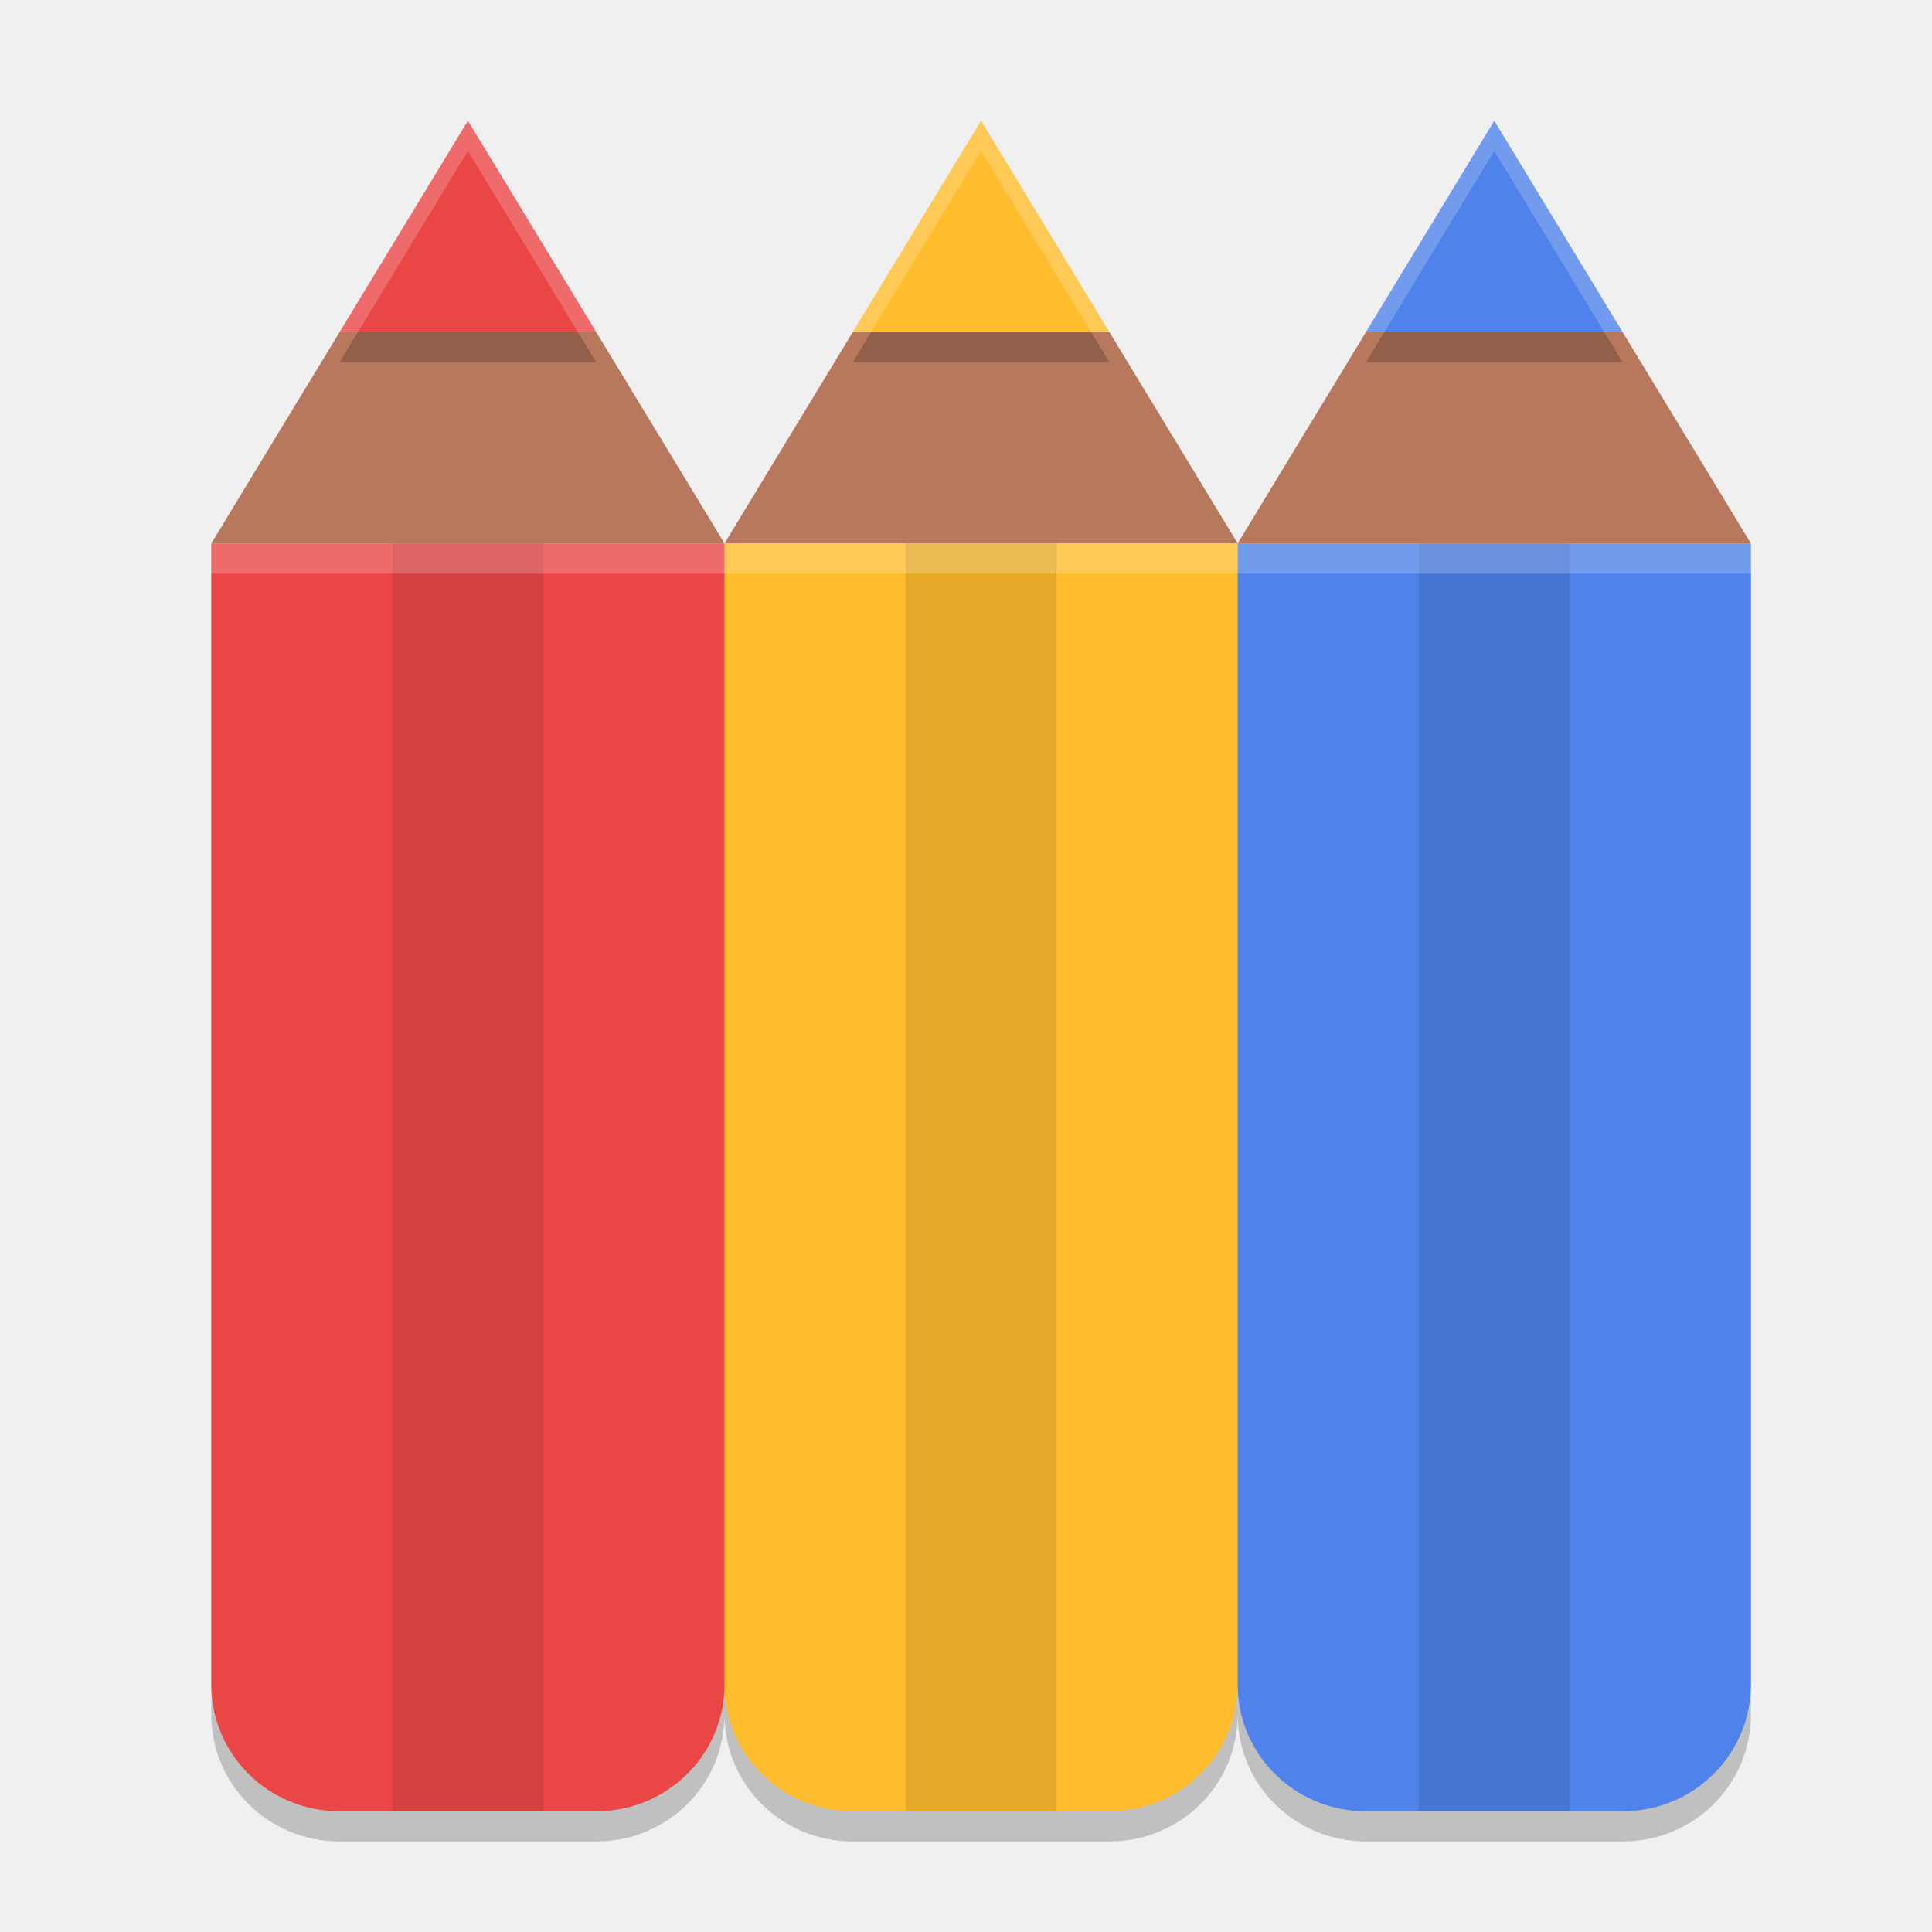
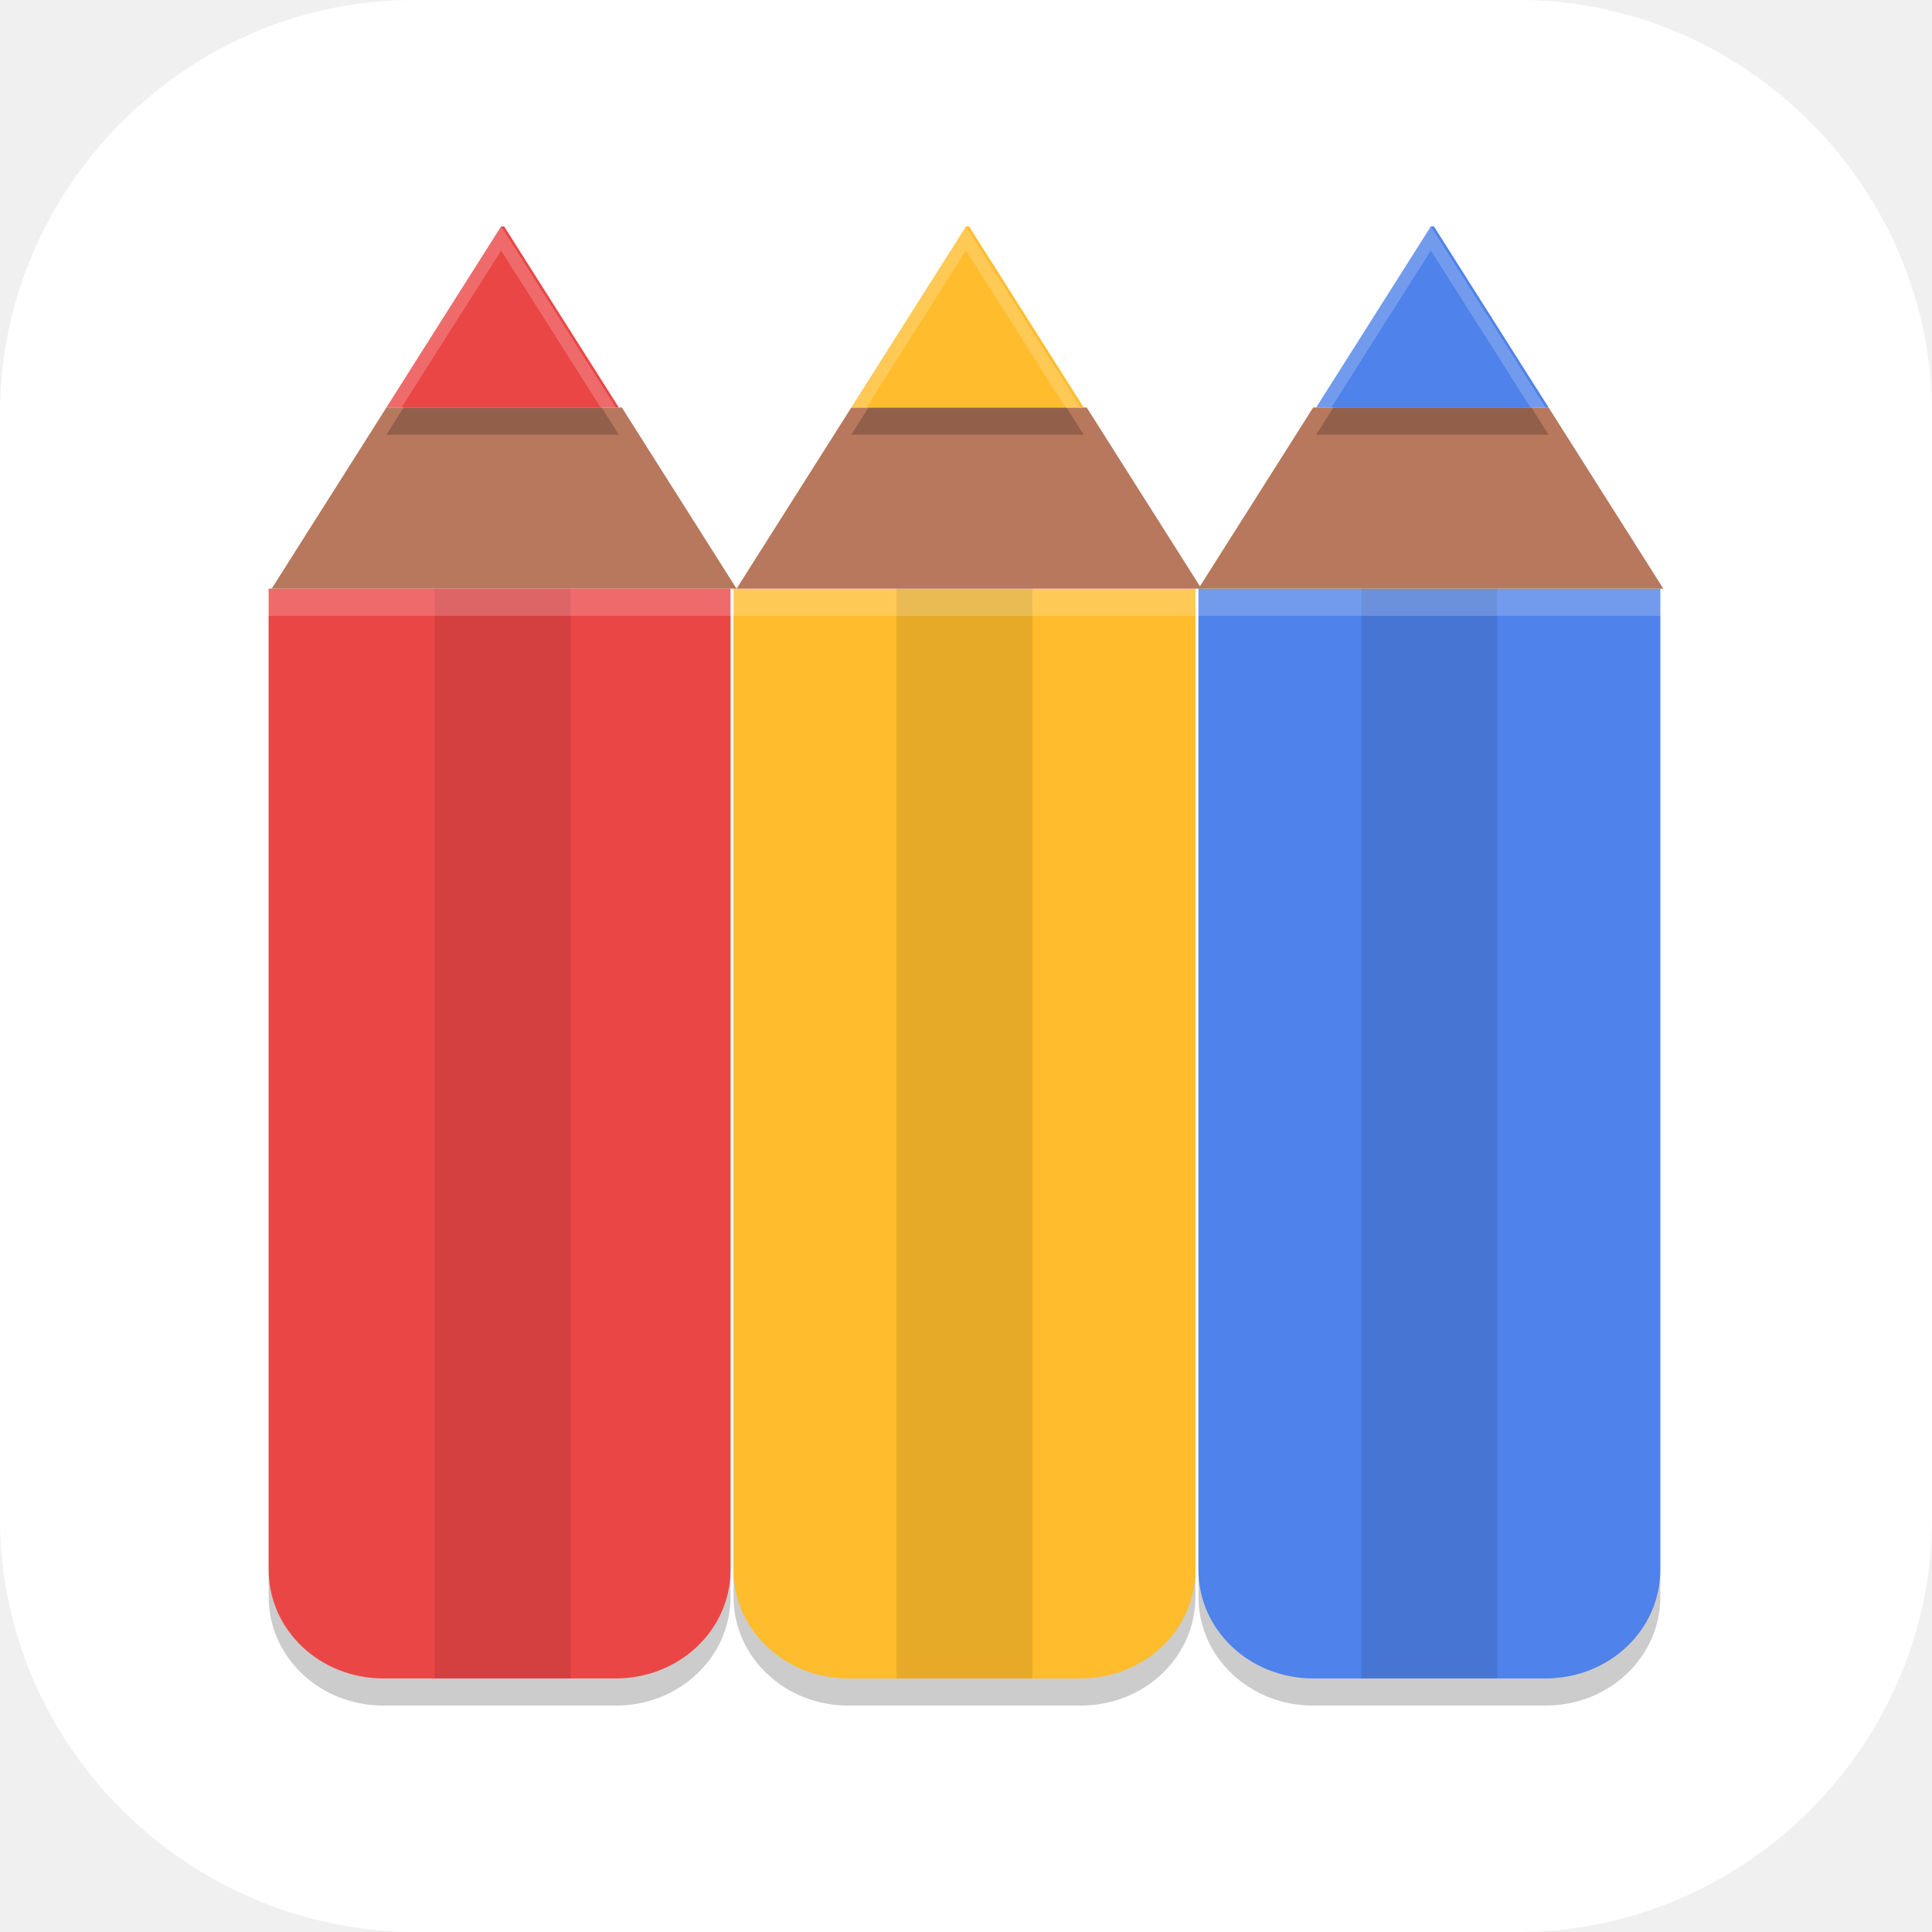
- <svg xmlns="http://www.w3.org/2000/svg" width="64" height="64" version="1">
-   <path style="opacity:.2" d="m24 19v37.8c0 2.327 1.895 4.2 4.25 4.2h8.5c2.355 0 4.25-1.873 4.25-4.2v-37.8z" />
-   <path style="opacity:.2" d="m7 19v37.8c0 2.327 1.896 4.2 4.25 4.2h8.5c2.355 0 4.25-1.873 4.25-4.2v-37.8z" />
-   <path style="opacity:.2" d="m41 19v37.8c0 2.327 1.895 4.2 4.25 4.2h8.5c2.355 0 4.25-1.873 4.25-4.2v-37.8z" />
-   <path style="fill:#ffbc2c" d="m24 18v37.8c0 2.327 1.895 4.2 4.25 4.2h8.5c2.355 0 4.25-1.873 4.25-4.2v-37.8z" />
-   <path style="fill:#b7785d" d="m28.25 11-4.25 7h17l-4.25-7z" />
-   <path style="opacity:.2" d="m32.5 5-4.25 7h8.5z" />
-   <path style="fill:#ffbc2c" d="m32.5 4-4.25 7h8.5z" />
-   <rect style="opacity:.1" width="5" height="42" x="30" y="18" />
-   <path style="fill:#eb4646" d="m7 18v37.8c0 2.327 1.896 4.2 4.25 4.2h8.5c2.355 0 4.25-1.873 4.25-4.2v-37.8z" />
-   <path style="fill:#b7785d" d="m11.25 11-4.25 7h17l-4.25-7z" />
-   <path style="opacity:.2" d="m15.5 5-4.25 7h8.5z" />
-   <path style="fill:#eb4646" d="m15.5 4-4.25 7h8.5z" />
-   <rect style="opacity:.1" width="5" height="42" x="13" y="18" />
-   <path style="fill:#4f82ea" d="m41 18v37.8c0 2.327 1.895 4.2 4.25 4.2h8.5c2.355 0 4.25-1.873 4.25-4.2v-37.8z" />
-   <path style="fill:#b7785d" d="m45.25 11-4.25 7h17l-4.25-7z" />
-   <path style="opacity:.2" d="m49.5 5-4.25 7h8.5z" />
-   <path style="fill:#4f82ea" d="m49.5 4-4.25 7h8.5z" />
-   <rect style="opacity:.1" width="5" height="42" x="47" y="18" />
-   <path style="fill:#ffffff;opacity:.2" d="m32.5 4-4.25 7h0.607l3.643-6 3.643 6h0.607l-4.25-7z" />
-   <path style="fill:#ffffff;opacity:.2" d="m15.5 4-4.25 7h0.607l3.643-6 3.643 6h0.607l-4.25-7z" />
-   <path style="fill:#ffffff;opacity:.2" d="m49.5 4-4.25 7h0.607l3.643-6 3.643 6h0.607l-4.25-7z" />
-   <rect style="fill:#ffffff;opacity:.2" width="51" height="1" x="7" y="18" />
+ <svg xmlns="http://www.w3.org/2000/svg" id="_图层_1" version="1.1" viewBox="0 0 64 64" width="64" height="64">
+   <defs>
+     <style>
+       .st0 {
+         fill: #4f4f4f;
+       }
+ 
+       .st1, .st2, .st3, .st4 {
+         display: none;
+       }
+ 
+       .st1, .st2, .st5, .st6, .st7, .st8 {
+         isolation: isolate;
+       }
+ 
+       .st1, .st6, .st7 {
+         opacity: .2;
+       }
+ 
+       .st2, .st9, .st7, .st8 {
+         fill: #fff;
+       }
+ 
+       .st2, .st5, .st8 {
+         opacity: .1;
+       }
+ 
+       .st3 {
+         fill: #4a5579;
+       }
+ 
+       .st10 {
+         fill: #eb4646;
+       }
+ 
+       .st11 {
+         fill: #3f3f3f;
+       }
+ 
+       .st12 {
+         fill: #3088d4;
+       }
+ 
+       .st13 {
+         fill: #4f82ea;
+       }
+ 
+       .st14 {
+         fill: #f9f9f9;
+       }
+ 
+       .st15 {
+         fill: #d64043;
+       }
+ 
+       .st16 {
+         fill: #4696e2;
+       }
+ 
+       .st17 {
+         fill: #b7785d;
+       }
+ 
+       .st18 {
+         fill: #feb925;
+       }
+ 
+       .st19 {
+         fill: #ffbc2c;
+       }
+ 
+       .st20 {
+         fill: #ececec;
+       }
+ 
+       .st21 {
+         fill: url(#_未命名的渐变_2);
+       }
+     </style>
+     <linearGradient id="_未命名的渐变_2" data-name="未命名的渐变 2" x1="1570.3" y1="1065" x2="1570.3" y2="1095.4" gradientTransform="translate(-338.1 -223.8) scale(.2)" gradientUnits="userSpaceOnUse">
+       <stop offset="0" stop-color="#2a2c2f" />
+       <stop offset="1" stop-color="#424649" />
+     </linearGradient>
+   </defs>
+   <path class="st9" d="M50.4,64H13.8c-7.6,0-13.8-6.2-13.8-13.7V13.7C0,6.2,6.2,0,13.7,0h36.6c7.5,0,13.7,6.2,13.7,13.7v36.6c0,7.5-6.2,13.7-13.7,13.7h.1Z" />
+   <g class="st4">
+     <path class="st6" d="M34.7,3.5c-16,0-29,13-29,29,0,16,13,29,29,29,7.1,0,13.9-2.6,19.2-7.3l-20.8-20.5,22.1-21.7c-5.4-5.4-12.8-8.5-20.5-8.5Z" />
+     <path class="st11" d="M34.7,2.5c-16,0-29,13-29,29,0,16,13,29,29,29,7.1,0,13.9-2.6,19.2-7.3l-20.8-20.5,22.1-21.7c-5.4-5.4-12.8-8.5-20.5-8.5Z" />
+     <path class="st8" d="M34.7,2.5c-16,0-29,13-29,29,0,.2,0,.3,0,.5.3-15.8,13.1-28.5,29-28.5,7.4,0,14.6,2.9,20,8l.5-.5c-5.4-5.4-12.8-8.5-20.5-8.5ZM33.6,33.2l-.5.5,20.2,19.9c.2-.2.4-.3.5-.5l-20.3-20Z" />
+     <circle class="st6" cx="34.7" cy="32.5" r="16" />
+     <circle class="st20" cx="34.7" cy="31.5" r="16" />
+     <circle class="st5" cx="34.7" cy="32.5" r="6" />
+     <circle class="st15" cx="34.7" cy="31.5" r="6" />
+   </g>
+   <g class="st4">
+     <path class="st1" d="M51.2,1.4c-2.9.4-5.5,2.2-8.2,3.6-1.8.9-3.3,2.5-4,4.7-.7-.9-1.1-1.9-1.9-2.6-4.4-4-9.7-6.1-15.2-5.7C8.2,1.4.6,19,.4,30.8c0,13.6,3.7,22.3,6.1,29.3,1.5,4.3,5.5,6.3,9,4.4,3.7-1.8,8.9-3.1,9.9-7.7.5.6.2.5.7,1,4,4.3,9.4,7.3,15.5,7.3s10.9-3.1,15.1-8.1c4.2-5,7.3-12.4,7.3-21.1,0-13.4-3.4-22.4-6.2-29.1,0-.3-.2-.6-.3-.9,0,0,0,0,0,0-1.2-2.9-3.6-4.6-6.3-4.5Z" />
+     <path class="st3" d="M51.2,0c-2.9.4-5.5,2.2-8.2,3.6-1.8.9-3.3,2.5-4,4.7-.7-.9-1.1-1.9-1.9-2.6C32.7,1.8,27.4-.4,22,0,8.2,0,.6,17.6.4,29.4c0,13.6,3.7,22.3,6.1,29.3,1.5,4.3,5.5,6.3,9,4.4,3.7-1.8,8.9-3.1,9.9-7.7.5.6.2.5.7,1,4,4.3,9.4,7.3,15.5,7.3s10.9-3.1,15.1-8.1,7.3-12.4,7.3-21.1c0-13.4-3.4-22.4-6.2-29.1,0-.3-.2-.6-.3-.9,0,0,0,0,0,0C56.3,1.7,53.9,0,51.2,0Z" />
+     <path class="st6" d="M22.4,9.8c-6.9.6-15.2,8.4-15.2,21,0,12,3,18.6,5.6,26.2l5.4-2.8c-3.1-5.7-7.6-17.3-7.4-24.9.2-5,1.6-8.6,4.1-11.4,6-6.9,14.3-5.2,19.2,2.1,2.8,4.3,3.2,10.6.7,15.3-4.3,7.8-14.1,4-14.7-5.1-.3-4.3,3.1-7.6,6.2-7.7-3.2-2.3-8.1,1.9-7.9,7,.8,15.1,14.2,15.4,18.4,6.8,7.4-15.4-5.2-27.2-14.4-26.4h0Z" />
+     <path class="st6" d="M51.4,9.7l-5.8,3c3.5,8.3,7.5,14.7,7.5,24.9,0,3.8-1.2,8-4.1,11.2-2.6,2.9-6,4.6-10.1,3.9-4.3-.7-7.2-3.2-9-5.9-2.9-4.7-3.4-10.7-1-15.1,1.3-2.5,4.3-4.6,7.2-4.3,5.1.5,8,4.1,8,9.4,0,5.4-3.2,7.5-6.6,7.1,3.3,1.8,8.2-.5,8.2-6.5,0-8.1-4.4-11.9-9.1-12-4.9,0-7.6,2.2-9.2,5.3-1.6,3.1-2,7.1-1.8,10.4.2,3.3,2.1,7.4,5.1,10.5,3,3.1,6.9,5.3,11.1,5.3,6.7,0,15.6-8.4,15.5-20.8,0-12.4-3-19.8-5.8-26.4h0Z" />
+     <path class="st14" d="M22.4,8.4c-6.9.6-15.2,8.4-15.2,21,0,12,3,18.6,5.6,26.2l5.4-2.8c-3.1-5.7-7.6-17.3-7.4-24.9.2-5,1.6-8.6,4.1-11.4,6-6.9,14.3-5.2,19.2,2.1,2.8,4.3,3.2,10.6.7,15.3-4.3,7.8-14.1,4-14.7-5.1-.3-4.3,3.1-7.6,6.2-7.7-3.2-2.3-8.1,1.9-7.9,7,.8,15.1,14.2,15.4,18.4,6.8,7.4-15.4-5.2-27.2-14.4-26.4h0Z" />
+     <path class="st16" d="M51.4,8.3l-5.8,3c3.5,8.3,7.5,14.7,7.5,24.9,0,3.8-1.2,8-4.1,11.2-2.6,2.9-6,4.6-10.1,3.9-4.3-.7-7.2-3.2-9-5.9-2.9-4.7-3.4-10.7-1-15.1,1.3-2.5,4.3-4.6,7.2-4.3,5.1.5,8,4.1,8,9.4,0,5.4-3.2,7.5-6.6,7.1,3.3,1.8,8.2-.5,8.2-6.5,0-8.1-4.4-11.9-9.1-12-4.9,0-7.6,2.2-9.2,5.3-1.6,3.1-2,7.1-1.8,10.4.2,3.3,2.1,7.4,5.1,10.5,3,3.1,6.9,5.3,11.1,5.3,6.7,0,15.6-8.4,15.5-20.8,0-12.4-3-19.8-5.8-26.4h0Z" />
+     <path class="st14" d="M36.1,23c.3,1.5.5,3,.4,4.5l2.3.9c.3-1.9.3-3.7,0-5.4h-2.8Z" />
+     <path class="st2" d="M24,0c-.7,0-1.4,0-2,0C8.2,0,.6,17.6.4,29.4c0,.3,0,.7,0,1C.8,18.6,8.4,1.4,22,1.4c5.5-.5,10.7,1.7,15.2,5.7.8.7,1.2,1.7,1.9,2.6.6-2.2,2.2-3.8,4-4.7,2.8-1.4,5.3-3.2,8.2-3.7,2.6,0,5.1,1.7,6.3,4.5,0,0,0,0,0,0,.1.3.2.6.3.9,2.7,6.5,6,15.4,6.1,28.5,0-.3,0-.5,0-.8,0-13.4-3.4-22.4-6.2-29.1,0-.3-.2-.6-.3-.9,0,0,0,0,0,0C56.3,1.7,53.9,0,51.2,0c-2.9.4-5.5,2.2-8.2,3.7-1.8.9-3.3,2.5-4,4.7-.7-.9-1.1-1.9-1.9-2.6C33.2,2.3,28.7.2,24,0Z" />
+   </g>
+   <g class="st4">
+     <path class="st6" d="M57.7,30.2c-.4,14.5-12.1,26.1-26.3,26.1-14.2,0-25.8-11.4-26.3-25.8,0,.2,0,.5,0,.7,0,14.8,11.8,26.8,26.4,26.8s26.4-12,26.4-26.8c0-.3,0-.7,0-1Z" />
+     <path class="st0" d="M57.7,30.3c0,14.8-11.8,26.8-26.4,26.8S5,45.2,5,30.3,16.8,3.5,31.4,3.5s26.4,12,26.4,26.8Z" />
+     <path class="st8" d="M31.4,3.5c-14.6,0-26.4,12-26.4,26.8,0,.2,0,.3,0,.5.2-14.6,12-26.4,26.4-26.4h0c14.4,0,26.1,11.8,26.4,26.4,0-.2,0-.3,0-.5,0-14.8-11.8-26.8-26.4-26.8h0Z" />
+     <path class="st8" d="M16.7,8.1c-7.1,4.8-11.7,13-11.7,22.3h21.1c0-2.2,1.3-4,3.1-4.9l-12.5-17.4h0Z" />
+     <path class="st8" d="M46,52.6c7.1-4.8,11.7-13,11.7-22.3h-21.1c0,2.2-1.3,4-3.1,4.9l12.5,17.4h0Z" />
+     <path class="st18" d="M31.4,19.6h0c5.8,0,10.6,4.8,10.6,10.7h0c0,5.9-4.7,10.7-10.6,10.7h0c-5.8,0-10.6-4.8-10.6-10.7h0c0-5.9,4.7-10.7,10.6-10.7Z" />
+     <path class="st21" d="M31.4,33.9h0c1.9,0,3.5-1.6,3.5-3.6h0c0-2-1.6-3.6-3.5-3.6h0c-1.9,0-3.5,1.6-3.5,3.6h0c0,2,1.6,3.6,3.5,3.6Z" />
+   </g>
+   <g class="st4">
+     <path class="st6" d="M22.8,4.3c-9.2,0-16.7,7.7-16.7,17.3v9.4c0,.3,0,.6,0,.9.1,6.7,1,18,5.3,22.8,4.3,4.9,14.3,5.6,18.3,5.6,7.2,0,10.4-2.8,10.4-2.8v-4.6s-4.3,1.5-9.4,1.4c-3.5,0-6.5-1-8-3.3-.5-.8-.5-1.6-.7-2.8.3,0,.5,0,.8,0h16.7c9.2,0,16.7-7.7,16.7-17.3v-9.4c0-9.6-7.4-17.3-16.7-17.3h-16.7Z" />
+     <path class="st12" d="M22.8,3.3h16.7c9.2,0,16.7,7.7,16.7,17.3v9.4c0,9.5-7.5,17.3-16.7,17.3h-16.7c-9.2,0-16.7-7.7-16.7-17.3v-9.4C6.1,11,13.6,3.3,22.8,3.3Z" />
+     <path class="st12" d="M6.2,25.7h14.8s-.6,13.3,1,21c.3,1.6.1,2.4.7,3.3,1.5,2.3,4.5,3.2,8,3.3,5.1,0,9.4-1.4,9.4-1.4v4.6s-3.2,2.8-10.4,2.8-14-.7-18.3-5.6c-6.2-7-5.3-28-5.3-28Z" />
+     <circle class="st6" cx="21.1" cy="21.3" r="3" />
+     <circle class="st9" cx="21.1" cy="20.3" r="3" />
+     <path class="st7" d="M22.8,3.3C13.5,3.3,6.1,11,6.1,20.6v1c0-9.6,7.4-17.3,16.7-17.3h16.7c9.2,0,16.7,7.7,16.7,17.3v-1c0-9.6-7.4-17.3-16.7-17.3h-16.7ZM22,49.2c0,.4,0,.7.1,1,0,0,.1,0,.2,0,0,.3.2.5.4.8,1.5,2.3,4.5,3.2,8,3.3,5.1,0,9.4-1.4,9.4-1.4v-1s-4.3,1.5-9.4,1.4c-3.5,0-6.5-1-8-3.3-.2-.3-.3-.5-.4-.8-.1,0-.2,0-.3,0Z" />
+   </g>
+   <g>
+     <path class="st6" d="M24.3,20.4v32.5c0,2,1.7,3.6,3.8,3.6h7.7c2.1,0,3.8-1.6,3.8-3.6V20.4h-15.4Z" />
+     <path class="st6" d="M8.9,20.4v32.5c0,2,1.7,3.6,3.8,3.6h7.7c2.1,0,3.8-1.6,3.8-3.6V20.4h-15.4Z" />
+     <path class="st6" d="M39.7,20.4v32.5c0,2,1.7,3.6,3.8,3.6h7.7c2.1,0,3.8-1.6,3.8-3.6V20.4h-15.4Z" />
+     <path class="st19" d="M24.3,19.5v32.5c0,2,1.7,3.6,3.8,3.6h7.7c2.1,0,3.8-1.6,3.8-3.6V19.5h-15.4Z" />
+     <path class="st17" d="M28.2,13.5l-3.8,6h15.4l-3.8-6h-7.7Z" />
+     <path class="st6" d="M32,8.4l-3.8,6h7.7l-3.8-6Z" />
+     <path class="st19" d="M32,7.5l-3.8,6h7.7l-3.8-6Z" />
+     <rect class="st5" x="29.7" y="19.5" width="4.5" height="36.1" />
+     <path class="st10" d="M8.9,19.5v32.5c0,2,1.7,3.6,3.8,3.6h7.7c2.1,0,3.8-1.6,3.8-3.6V19.5h-15.4Z" />
+     <path class="st17" d="M12.8,13.5l-3.8,6h15.4l-3.8-6h-7.7Z" />
+     <path class="st6" d="M16.6,8.4l-3.8,6h7.7l-3.8-6Z" />
+     <path class="st10" d="M16.6,7.5l-3.8,6h7.7l-3.8-6Z" />
+     <rect class="st5" x="14.4" y="19.5" width="4.5" height="36.1" />
+     <path class="st13" d="M39.7,19.5v32.5c0,2,1.7,3.6,3.8,3.6h7.7c2.1,0,3.8-1.6,3.8-3.6V19.5h-15.4Z" />
+     <path class="st17" d="M43.5,13.5l-3.8,6h15.4l-3.8-6h-7.7Z" />
+     <path class="st6" d="M47.4,8.4l-3.8,6h7.7l-3.8-6Z" />
+     <path class="st13" d="M47.4,7.5l-3.8,6h7.7l-3.8-6Z" />
+     <rect class="st5" x="45.1" y="19.5" width="4.5" height="36.1" />
+     <path class="st7" d="M32,7.5l-3.8,6h.5l3.3-5.2,3.3,5.2h.5l-3.8-6Z" />
+     <path class="st7" d="M16.6,7.5l-3.8,6h.5l3.3-5.2,3.3,5.2h.5l-3.8-6Z" />
+     <path class="st7" d="M47.4,7.5l-3.8,6h.5l3.3-5.2,3.3,5.2h.5l-3.8-6Z" />
+     <rect class="st7" x="8.9" y="19.5" width="46.1" height=".9" />
+   </g>
</svg>
